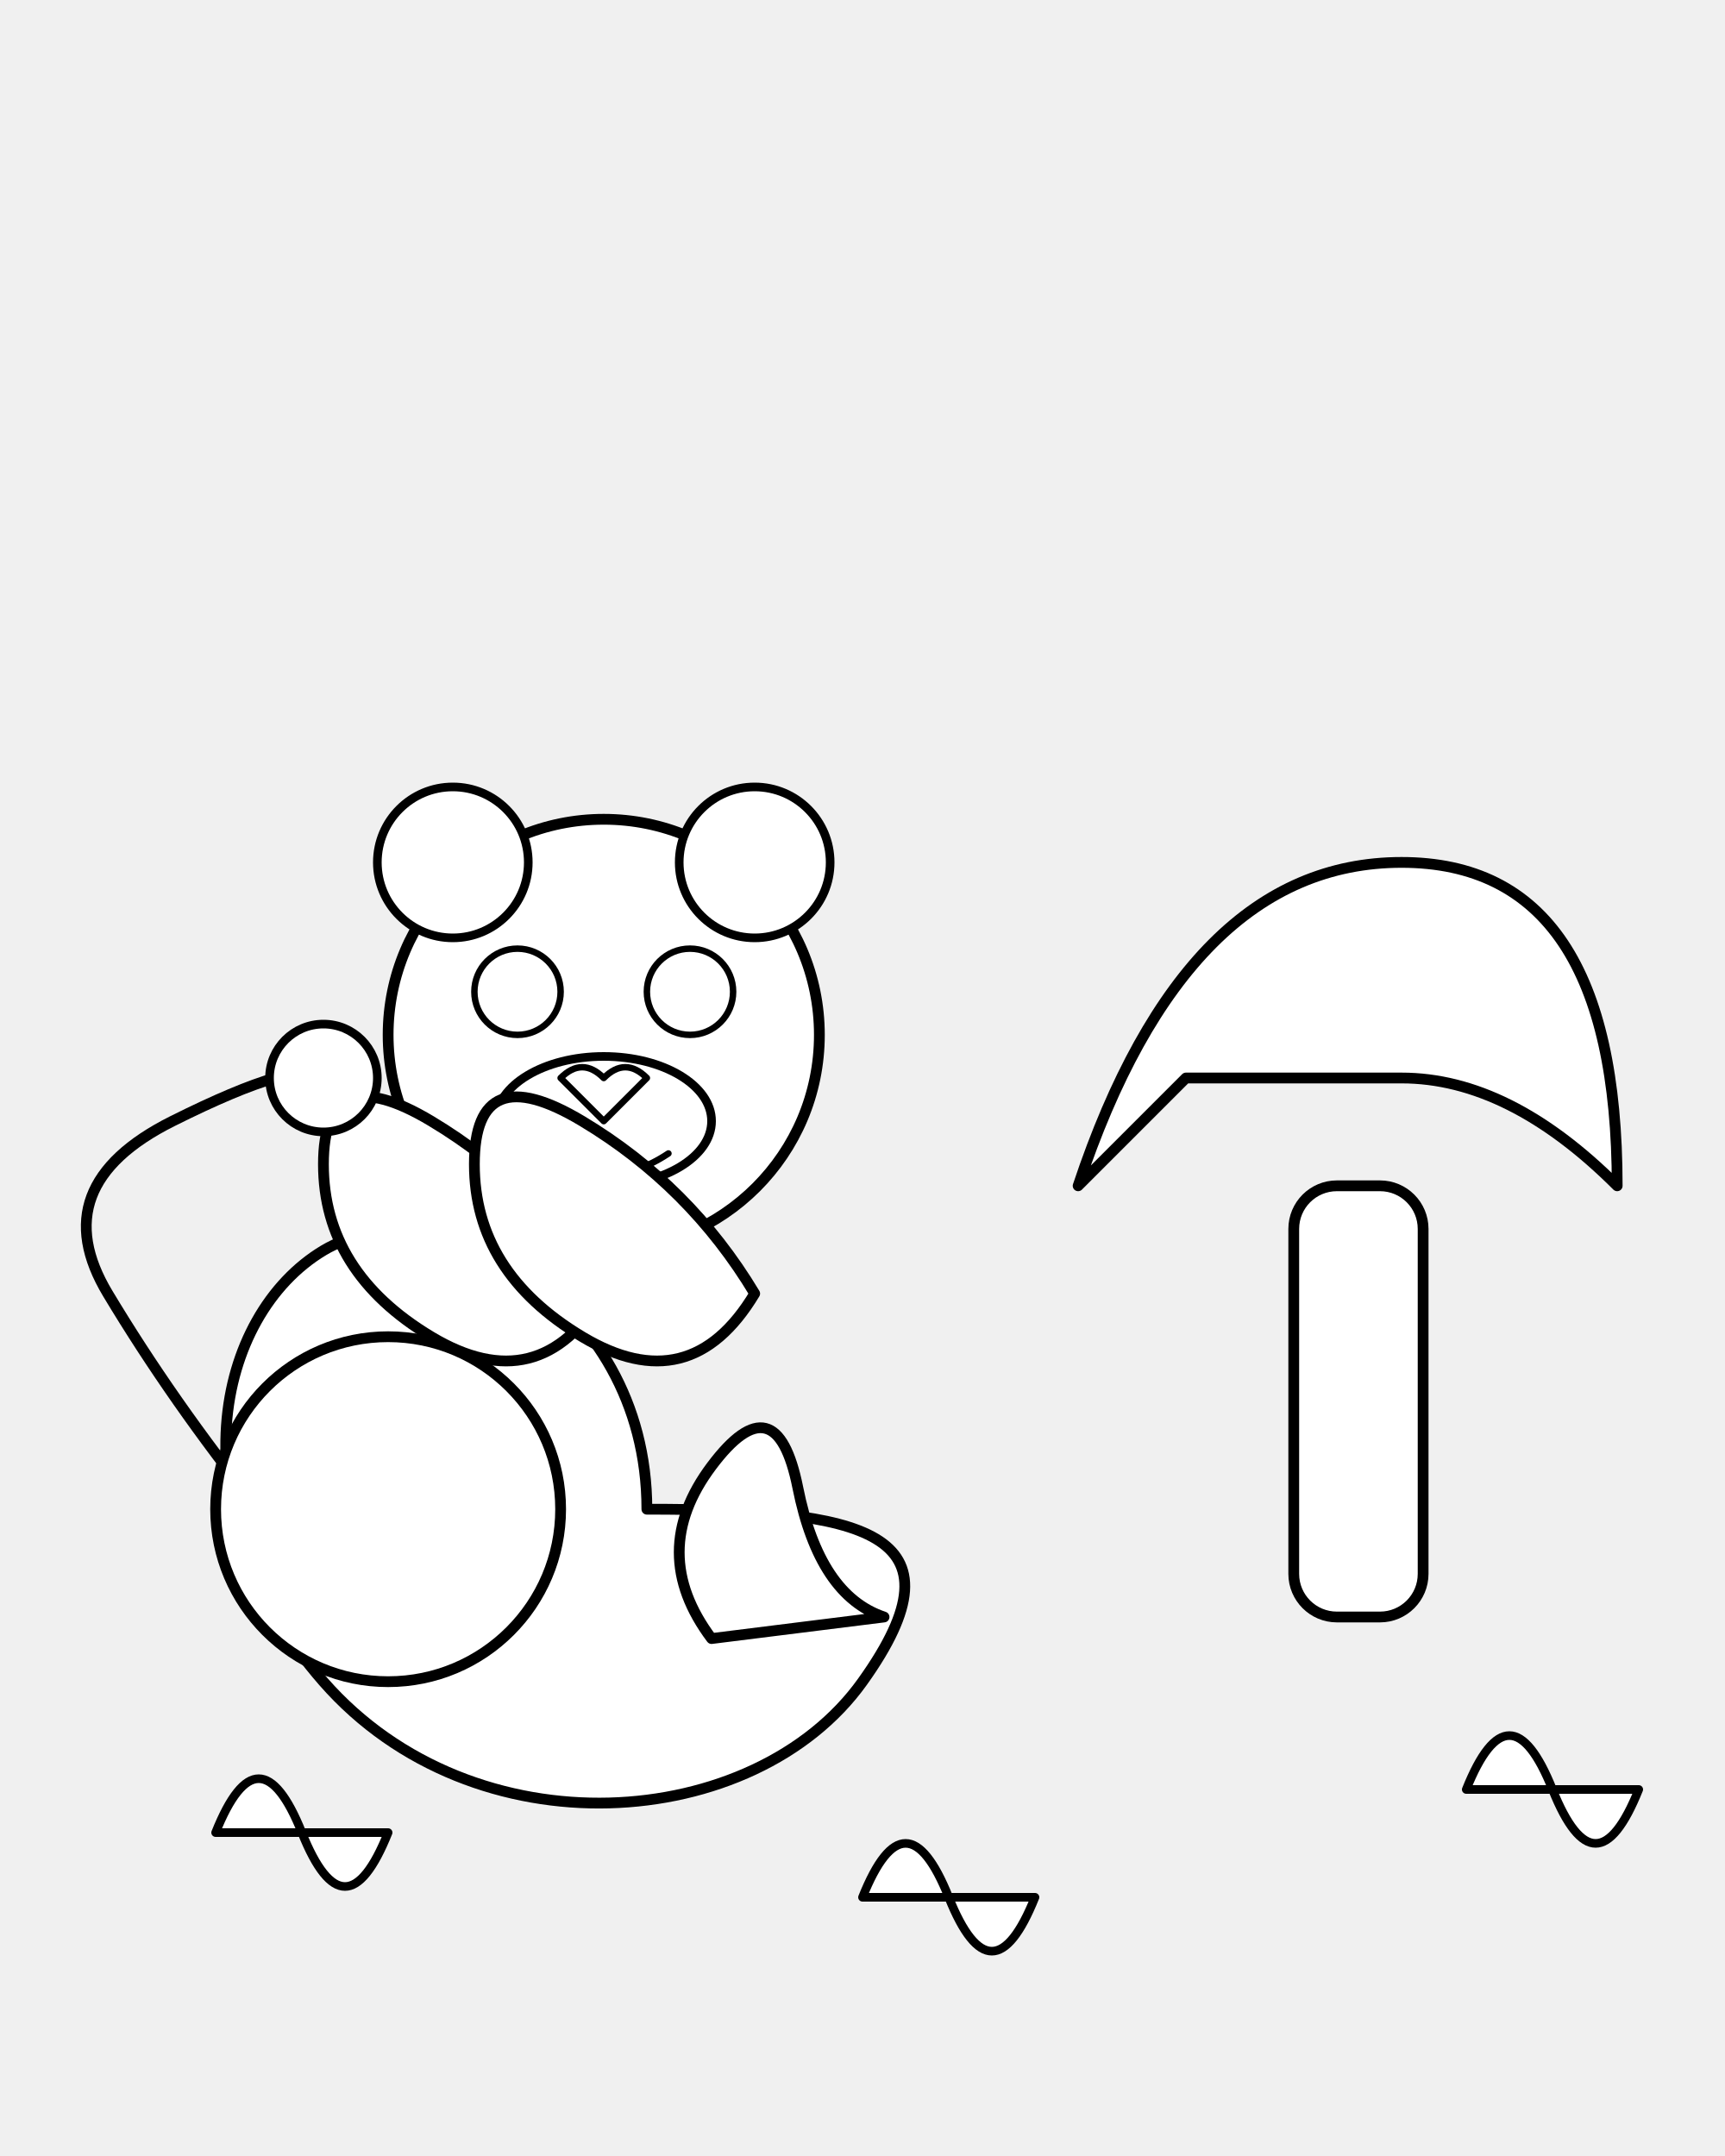
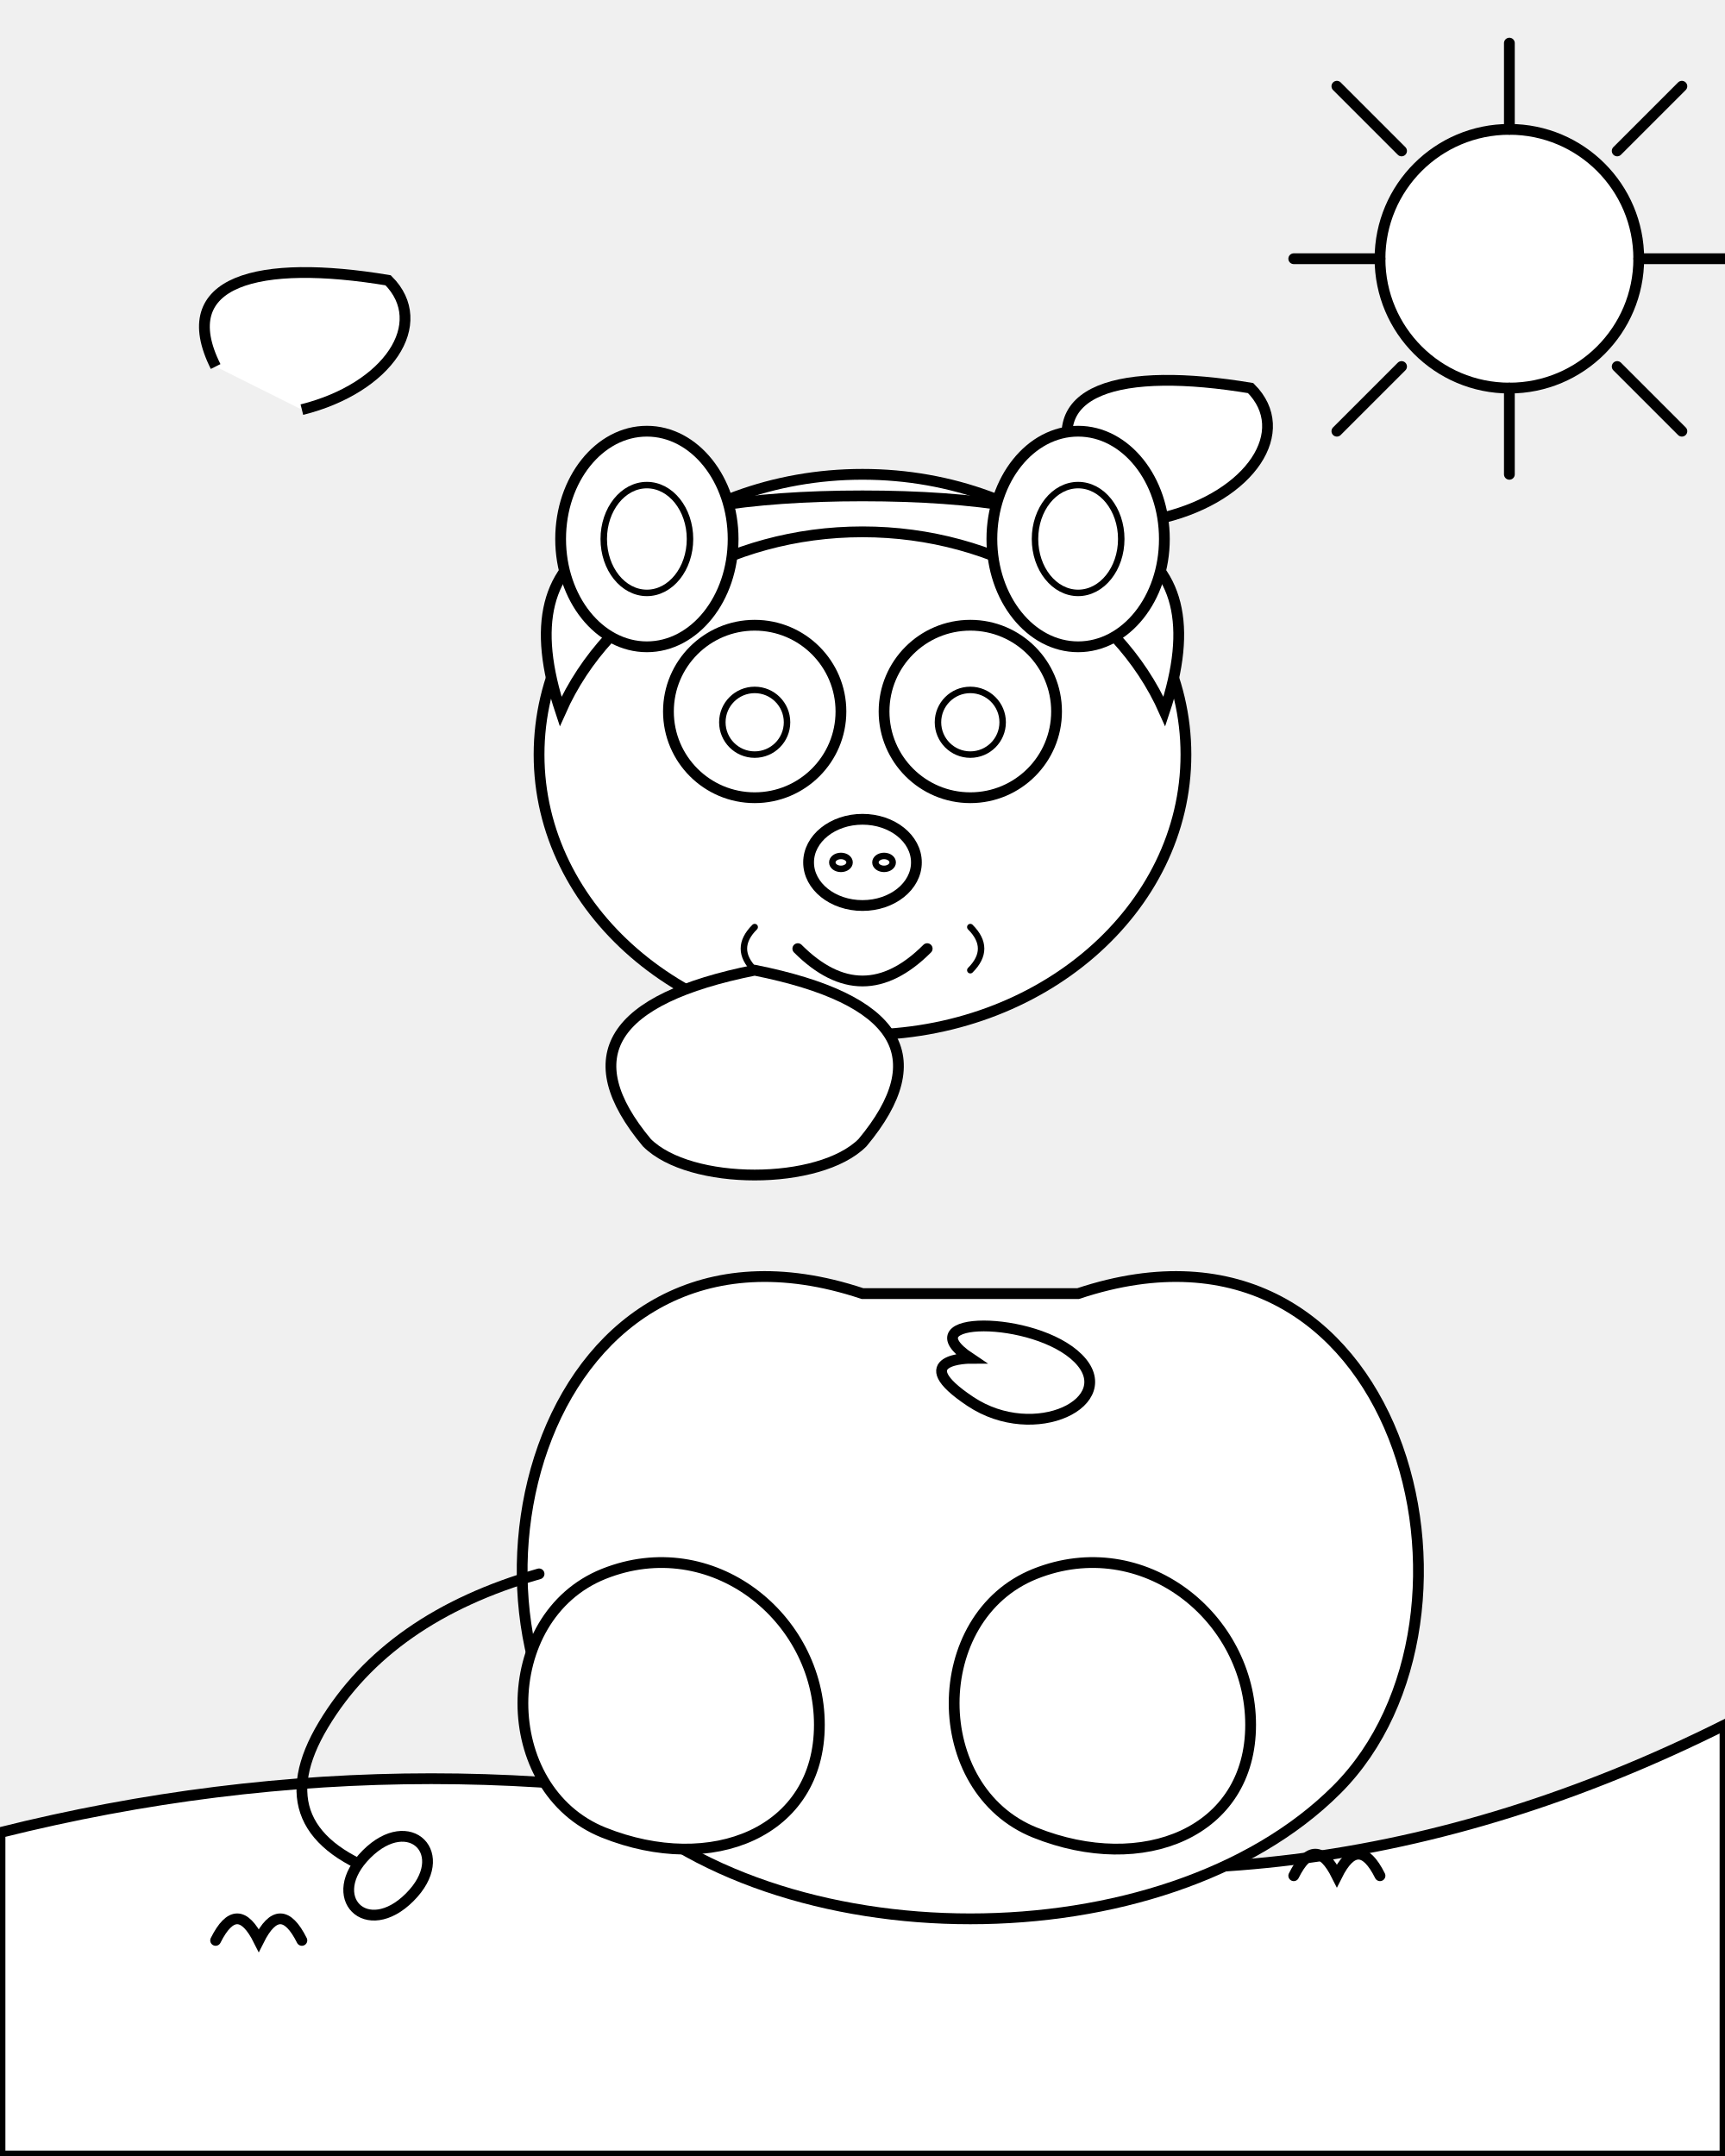
<svg xmlns="http://www.w3.org/2000/svg" viewBox="0 0 800 1000">
-   <g stroke="black" stroke-linejoin="round" stroke-linecap="round">
-     <g id="background_scene">
-       <g id="acacia_tree">
-         <rect x="600" y="550" width="60" height="200" rx="20" ry="20" fill="white" stroke-width="5" />
-         <path d="M500,550 Q550,400 650,400 T750,550 Q700,500 650,500 Q600,500 550,500 Z" fill="white" stroke-width="5" />
-       </g>
-       <g id="grass_tufts">
-         <path d="M100,850 Q120,800 140,850 T180,850 Z" fill="white" stroke-width="4" />
-         <path d="M400,880 Q420,830 440,880 T480,880 Z" fill="white" stroke-width="4" />
-         <path d="M680,830 Q700,780 720,830 T760,830 Z" fill="white" stroke-width="4" />
-       </g>
-     </g>
-     <g id="lion_cub">
-       <path d="M300,700 C300,600 200,550 150,580 C100,610 80,700 150,780 C220,860 350,850 400,780 C450,710 400,700 300,700 Z" fill="white" stroke-width="5" />
-       <path d="M160,760 Q130,720 160,680 T200,690 T240,750 Z" fill="white" stroke-width="5" />
-       <path d="M330,760 Q300,720 330,680 T370,690 T410,750 Z" fill="white" stroke-width="5" />
-       <circle cx="280" cy="480" r="100" fill="white" stroke-width="5" />
-       <circle cx="210" cy="400" r="35" fill="white" stroke-width="4" />
-       <circle cx="350" cy="400" r="35" fill="white" stroke-width="4" />
-       <ellipse cx="280" cy="520" rx="50" ry="30" fill="white" stroke-width="4" />
-       <path d="M280,500 Q270,490 260,500 L280,520 L300,500 Q290,490 280,500 Z" fill="white" stroke-width="3" />
-       <path d="M250,535 Q280,555 310,535" fill="none" stroke-width="3" />
-       <circle cx="240" cy="460" r="20" fill="white" stroke-width="3" />
-       <circle cx="320" cy="460" r="20" fill="white" stroke-width="3" />
-       <path d="M280,600 Q250,550 200,520 Q150,490 150,540 Q150,590 200,620 Q250,650 280,600 Z" fill="white" stroke-width="5" />
-       <path d="M350,600 Q320,550 270,520 Q220,490 220,540 Q220,590 270,620 Q320,650 350,600 Z" fill="white" stroke-width="5" />
-       <path d="M120,700 Q80,650 50,600 Q20,550 80,520 Q140,490 150,500" fill="none" stroke-width="5" />
-       <circle cx="150" cy="500" r="25" fill="white" stroke-width="4" />
-     </g>
-     <g id="ball">
-       <circle cx="180" cy="700" r="80" fill="white" stroke-width="5" />
-     </g>
+   <g id="environment">
+     <path d="M0 850 Q200 800 400 850 T800 800 L800 1000 L0 1000 Z" fill="white" stroke="black" stroke-width="5" />
+     <path d="M100 900 Q110 880 120 900 Q130 880 140 900" fill="none" stroke="black" stroke-width="5" stroke-linecap="round" />
+     <path d="M600 870 Q610 850 620 870 Q630 850 640 870" fill="none" stroke="black" stroke-width="5" stroke-linecap="round" />
+     <circle cx="700" cy="120" r="60" fill="white" stroke="black" stroke-width="5" />
+     <line x1="700" y1="60" x2="700" y2="20" stroke="black" stroke-width="5" stroke-linecap="round" />
+     <line x1="650" y1="70" x2="620" y2="40" stroke="black" stroke-width="5" stroke-linecap="round" />
+     <line x1="750" y1="70" x2="780" y2="40" stroke="black" stroke-width="5" stroke-linecap="round" />
+     <line x1="640" y1="120" x2="600" y2="120" stroke="black" stroke-width="5" stroke-linecap="round" />
+     <line x1="760" y1="120" x2="800" y2="120" stroke="black" stroke-width="5" stroke-linecap="round" />
+     <line x1="650" y1="170" x2="620" y2="200" stroke="black" stroke-width="5" stroke-linecap="round" />
+     <line x1="750" y1="170" x2="780" y2="200" stroke="black" stroke-width="5" stroke-linecap="round" />
+     <line x1="700" y1="180" x2="700" y2="220" stroke="black" stroke-width="5" stroke-linecap="round" />
+     <path d="M100 170 C80 130 120 120 180 130 C200 150 180 180 140 190 C120 200 100 170 Z" fill="white" stroke="black" stroke-width="5" />
+     <path d="M500 220 C480 180 520 170 580 180 C600 200 580 230 540 240 C520 250 500 220 Z" fill="white" stroke="black" stroke-width="5" />
+   </g>
+   <g id="lion-cub">
+     <path d="M400 600 C250 550 200 750 280 830 C360 910 540 910 620 830 C700 750 650 550 500 600 L400 600 Z" fill="white" stroke="black" stroke-width="5" />
+     <ellipse cx="400" cy="350" rx="150" ry="130" fill="white" stroke="black" stroke-width="5" />
+     <path d="M260 330 A150 130 0 0 1 540 330 Q560 270 520 250 Q480 230 400 230 Q320 230 280 250 Q240 270 260 330 Z" fill="white" stroke="black" stroke-width="5" />
+     <ellipse cx="300" cy="250" rx="40" ry="50" fill="white" stroke="black" stroke-width="5" />
+     <ellipse cx="500" cy="250" rx="40" ry="50" fill="white" stroke="black" stroke-width="5" />
+     <ellipse cx="300" cy="250" rx="20" ry="25" fill="white" stroke="black" stroke-width="3" />
+     <ellipse cx="500" cy="250" rx="20" ry="25" fill="white" stroke="black" stroke-width="3" />
+     <circle cx="350" cy="330" r="40" fill="white" stroke="black" stroke-width="5" />
+     <circle cx="450" cy="330" r="40" fill="white" stroke="black" stroke-width="5" />
+     <circle cx="350" cy="335" r="15" fill="white" stroke="black" stroke-width="3" />
+     <circle cx="450" cy="335" r="15" fill="white" stroke="black" stroke-width="3" />
+     <ellipse cx="400" cy="400" rx="25" ry="20" fill="white" stroke="black" stroke-width="5" />
+     <ellipse cx="390" cy="400" rx="4" ry="3" fill="white" stroke="black" stroke-width="3" />
+     <ellipse cx="410" cy="400" rx="4" ry="3" fill="white" stroke="black" stroke-width="3" />
+     <path d="M370 440 Q400 470 430 440" fill="none" stroke="black" stroke-width="5" stroke-linecap="round" />
+     <path d="M350 430 Q340 440 350 450" fill="none" stroke="black" stroke-width="3" stroke-linecap="round" />
+     <path d="M450 430 Q460 440 450 450" fill="none" stroke="black" stroke-width="3" stroke-linecap="round" />
+     <path d="M300 530 Q250 470 350 450 Q450 470 400 530 C380 550 320 550 300 530 Z" fill="white" stroke="black" stroke-width="5" />
+     <path d="M450 630 C420 610 480 610 500 630 C520 650 480 670 450 650 C420 630 450 630 450 630 Z" fill="white" stroke="black" stroke-width="5" />
+     <path d="M280 730 C230 750 230 830 280 850 C330 870 380 850 380 800 C380 750 330 710 280 730 Z" fill="white" stroke="black" stroke-width="5" />
+     <path d="M480 730 C430 750 430 830 480 850 C530 870 580 850 580 800 C580 750 530 710 480 730 Z" fill="white" stroke="black" stroke-width="5" />
+     <path d="M250 730 Q180 750 150 800 Q120 850 180 870" fill="none" stroke="black" stroke-width="5" stroke-linecap="round" />
+     <path d="M170 860 C150 880 170 900 190 880 C210 860 190 840 170 860 Z" fill="white" stroke="black" stroke-width="5" />
  </g>
</svg>
